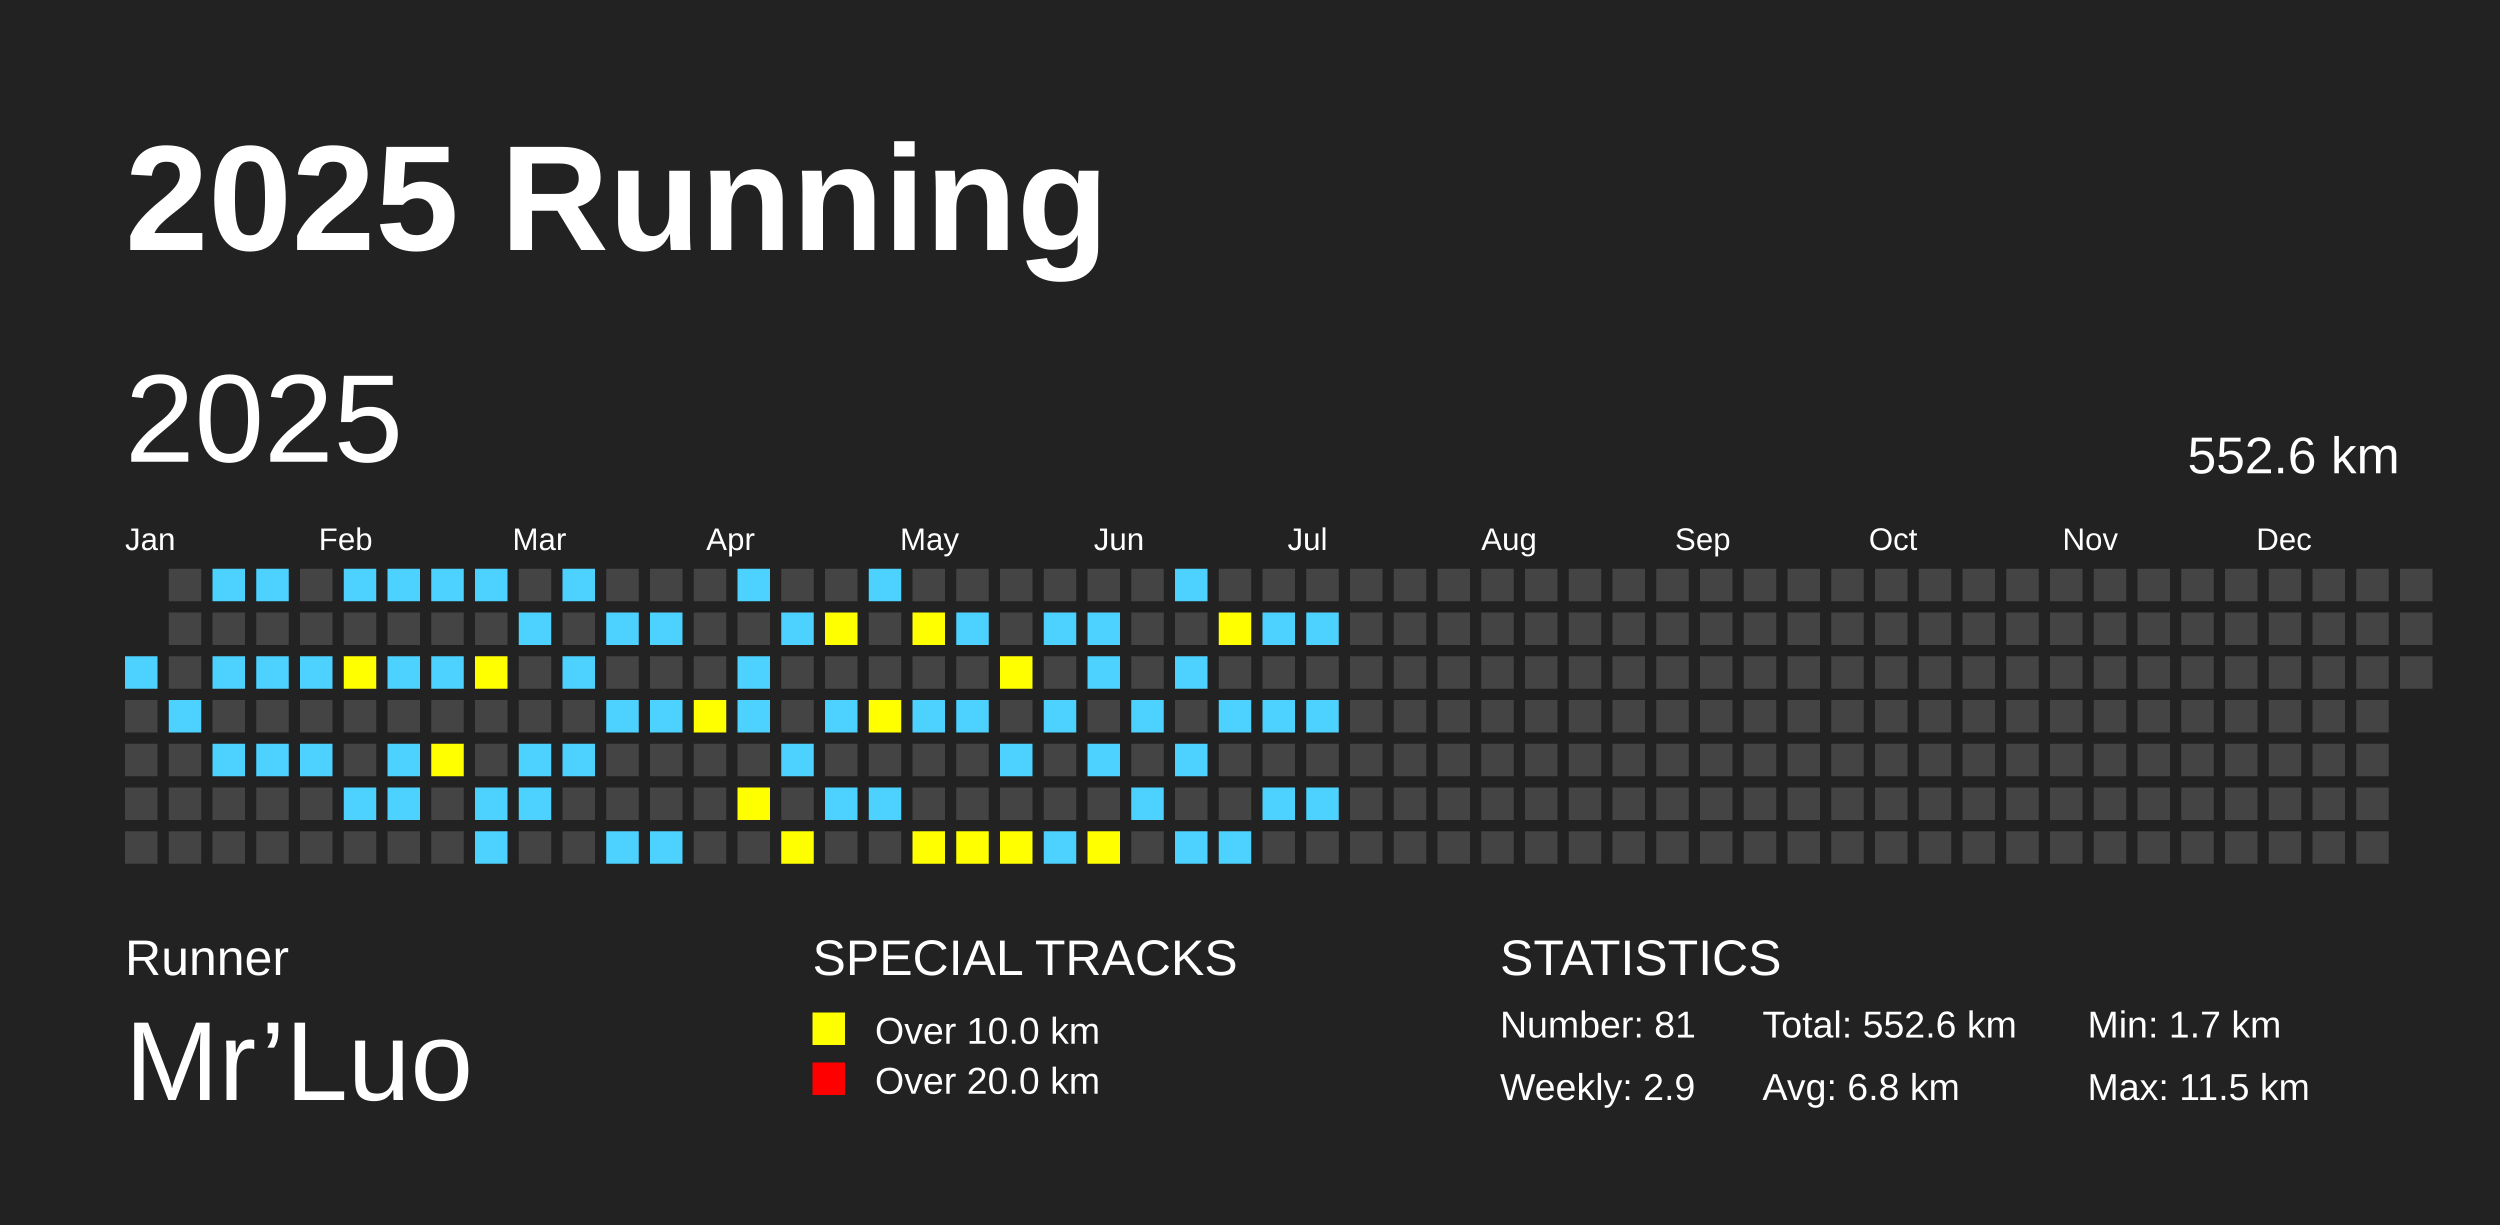
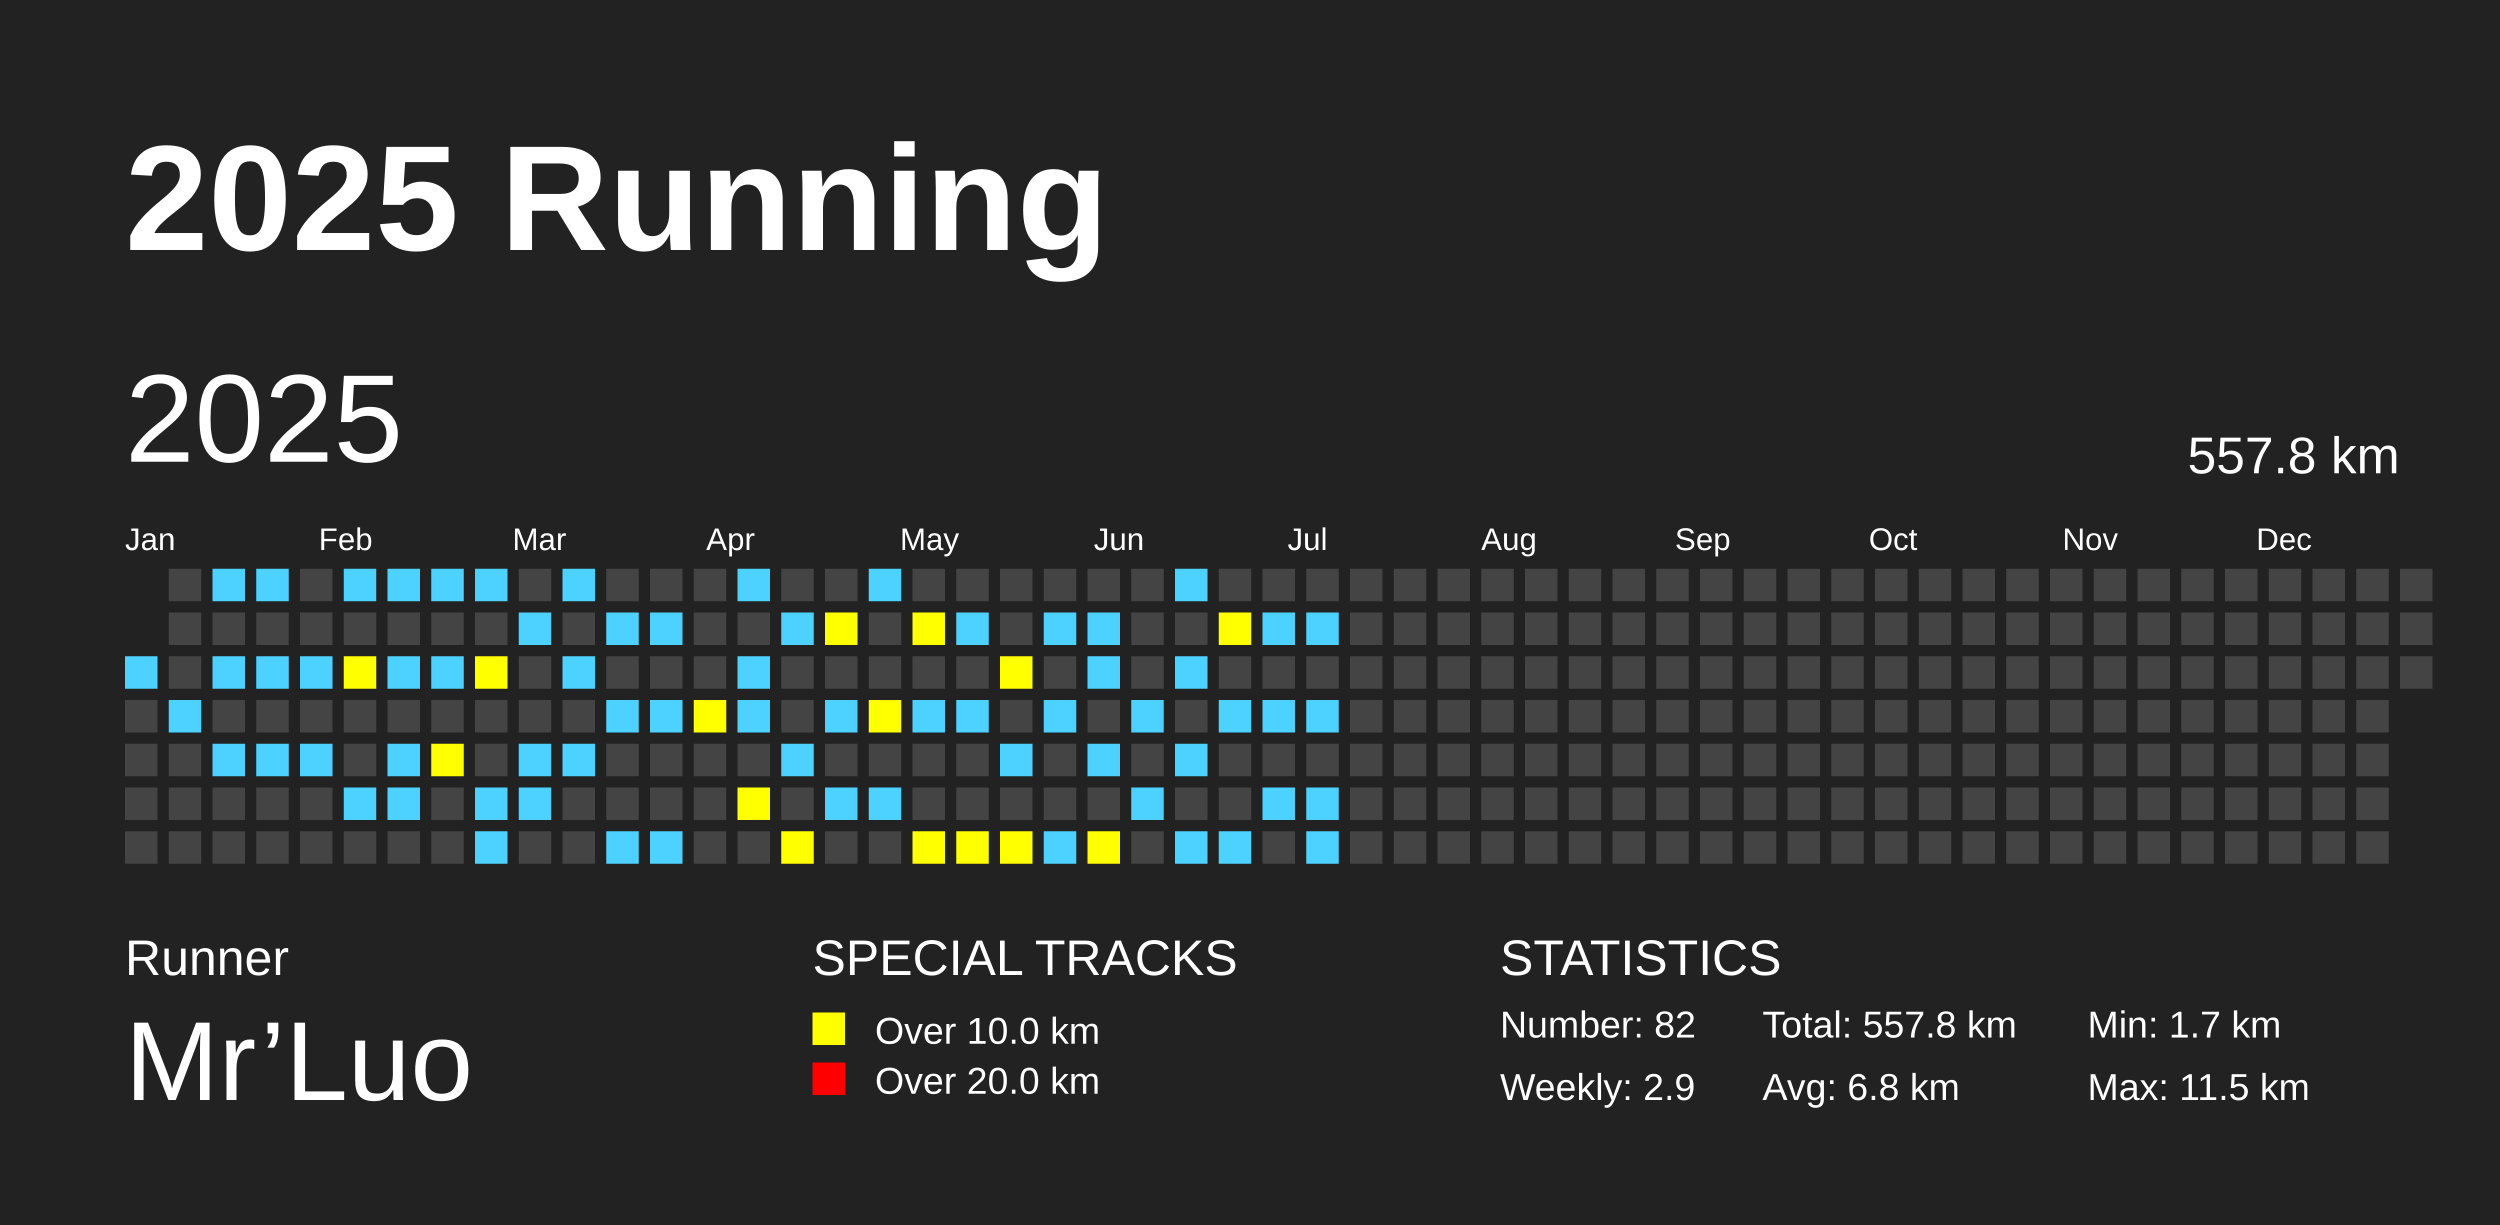
<svg xmlns="http://www.w3.org/2000/svg" baseProfile="full" height="98mm" version="1.1" viewBox="0,0,200,98" width="200mm">
  <defs />
  <rect fill="#222222" height="98" width="200" x="0" y="0" />
  <text fill="#FFFFFF" style="font-size:12px; font-family:Arial; font-weight:bold;" x="10" y="20">2025 Running</text>
  <text fill="#FFFFFF" style="font-size:4px; font-family:Arial" x="10" y="78">Runner</text>
  <text fill="#FFFFFF" style="font-size:9px; font-family:Arial" x="10" y="88">Mr’Luo</text>
  <text fill="#FFFFFF" style="font-size:4px; font-family:Arial" x="65" y="78">SPECIAL TRACKS</text>
  <rect fill="yellow" height="2.6" width="2.6" x="65" y="81" />
  <text fill="#FFFFFF" style="font-size:3px; font-family:Arial" x="70" y="83.5">Over 10.0 km</text>
  <rect fill="red" height="2.6" width="2.6" x="65" y="85" />
  <text fill="#FFFFFF" style="font-size:3px; font-family:Arial" x="70" y="87.5">Over 20.0 km</text>
  <text fill="#FFFFFF" style="font-size:4px; font-family:Arial" x="120" y="78">STATISTICS</text>
-   <text fill="#FFFFFF" style="font-size:3px; font-family:Arial" x="120" y="83">Number: 81</text>
+   <text fill="#FFFFFF" style="font-size:3px; font-family:Arial" x="120" y="83">Number: 82</text>
  <text fill="#FFFFFF" style="font-size:3px; font-family:Arial" x="120" y="88">Weekly: 2.9</text>
-   <text fill="#FFFFFF" style="font-size:3px; font-family:Arial" x="141" y="83">Total: 552.6 km</text>
+   <text fill="#FFFFFF" style="font-size:3px; font-family:Arial" x="141" y="83">Total: 557.8 km</text>
  <text fill="#FFFFFF" style="font-size:3px; font-family:Arial" x="141" y="88">Avg: 6.8 km</text>
  <text fill="#FFFFFF" style="font-size:3px; font-family:Arial" x="167" y="83">Min: 1.7 km</text>
  <text fill="#FFFFFF" style="font-size:3px; font-family:Arial" x="167" y="88">Max: 11.5 km</text>
  <text dominant-baseline="hanging" fill="#FFFFFF" style="font-size:10.0px; font-family:Arial;" x="10" y="30">2025</text>
-   <text dominant-baseline="hanging" fill="#FFFFFF" style="font-size:4.125px; font-family:Arial;" x="175" y="35">552.6 km</text>
+   <text dominant-baseline="hanging" fill="#FFFFFF" style="font-size:4.125px; font-family:Arial;" x="175" y="35">557.8 km</text>
  <text fill="#FFFFFF" style="font-size:2.5px; font-family:Arial" x="10.0" y="44">Jan</text>
  <text fill="#FFFFFF" style="font-size:2.5px; font-family:Arial" x="25.5" y="44">Feb</text>
  <text fill="#FFFFFF" style="font-size:2.5px; font-family:Arial" x="41.0" y="44">Mar</text>
  <text fill="#FFFFFF" style="font-size:2.5px; font-family:Arial" x="56.5" y="44">Apr</text>
  <text fill="#FFFFFF" style="font-size:2.5px; font-family:Arial" x="72.0" y="44">May</text>
  <text fill="#FFFFFF" style="font-size:2.5px; font-family:Arial" x="87.5" y="44">Jun</text>
  <text fill="#FFFFFF" style="font-size:2.5px; font-family:Arial" x="103.0" y="44">Jul</text>
  <text fill="#FFFFFF" style="font-size:2.5px; font-family:Arial" x="118.5" y="44">Aug</text>
  <text fill="#FFFFFF" style="font-size:2.5px; font-family:Arial" x="134.0" y="44">Sep</text>
  <text fill="#FFFFFF" style="font-size:2.5px; font-family:Arial" x="149.5" y="44">Oct</text>
  <text fill="#FFFFFF" style="font-size:2.5px; font-family:Arial" x="165.0" y="44">Nov</text>
  <text fill="#FFFFFF" style="font-size:2.5px; font-family:Arial" x="180.5" y="44">Dec</text>
  <rect fill="#4DD2FF" height="2.6" width="2.6" x="10.0" y="52.5" />
  <rect fill="#444444" height="2.6" width="2.6" x="10.0" y="56.0" />
  <rect fill="#444444" height="2.6" width="2.6" x="10.0" y="59.5" />
  <rect fill="#444444" height="2.6" width="2.6" x="10.0" y="63.0" />
  <rect fill="#444444" height="2.6" width="2.6" x="10.0" y="66.5" />
  <rect fill="#444444" height="2.6" width="2.6" x="13.5" y="45.5" />
  <rect fill="#444444" height="2.6" width="2.6" x="13.5" y="49.0" />
  <rect fill="#444444" height="2.6" width="2.6" x="13.5" y="52.5" />
  <rect fill="#4DD2FF" height="2.6" width="2.6" x="13.5" y="56.0" />
  <rect fill="#444444" height="2.6" width="2.6" x="13.5" y="59.5" />
  <rect fill="#444444" height="2.6" width="2.6" x="13.5" y="63.0" />
  <rect fill="#444444" height="2.6" width="2.6" x="13.5" y="66.5" />
  <rect fill="#4DD2FF" height="2.6" width="2.6" x="17.0" y="45.5" />
  <rect fill="#444444" height="2.6" width="2.6" x="17.0" y="49.0" />
  <rect fill="#4DD2FF" height="2.6" width="2.6" x="17.0" y="52.5" />
  <rect fill="#444444" height="2.6" width="2.6" x="17.0" y="56.0" />
  <rect fill="#4DD2FF" height="2.6" width="2.6" x="17.0" y="59.5" />
  <rect fill="#444444" height="2.6" width="2.6" x="17.0" y="63.0" />
  <rect fill="#444444" height="2.6" width="2.6" x="17.0" y="66.5" />
  <rect fill="#4DD2FF" height="2.6" width="2.6" x="20.5" y="45.5" />
  <rect fill="#444444" height="2.6" width="2.6" x="20.5" y="49.0" />
  <rect fill="#4DD2FF" height="2.6" width="2.6" x="20.5" y="52.5" />
  <rect fill="#444444" height="2.6" width="2.6" x="20.5" y="56.0" />
  <rect fill="#4DD2FF" height="2.6" width="2.6" x="20.5" y="59.5" />
  <rect fill="#444444" height="2.6" width="2.6" x="20.5" y="63.0" />
  <rect fill="#444444" height="2.6" width="2.6" x="20.5" y="66.5" />
  <rect fill="#444444" height="2.6" width="2.6" x="24.0" y="45.5" />
  <rect fill="#444444" height="2.6" width="2.6" x="24.0" y="49.0" />
  <rect fill="#4DD2FF" height="2.6" width="2.6" x="24.0" y="52.5" />
  <rect fill="#444444" height="2.6" width="2.6" x="24.0" y="56.0" />
  <rect fill="#4DD2FF" height="2.6" width="2.6" x="24.0" y="59.5" />
  <rect fill="#444444" height="2.6" width="2.6" x="24.0" y="63.0" />
  <rect fill="#444444" height="2.6" width="2.6" x="24.0" y="66.5" />
  <rect fill="#4DD2FF" height="2.6" width="2.6" x="27.5" y="45.5" />
  <rect fill="#444444" height="2.6" width="2.6" x="27.5" y="49.0" />
  <rect fill="yellow" height="2.6" width="2.6" x="27.5" y="52.5" />
  <rect fill="#444444" height="2.6" width="2.6" x="27.5" y="56.0" />
  <rect fill="#444444" height="2.6" width="2.6" x="27.5" y="59.5" />
  <rect fill="#4DD2FF" height="2.6" width="2.6" x="27.5" y="63.0" />
  <rect fill="#444444" height="2.6" width="2.6" x="27.5" y="66.5" />
  <rect fill="#4DD2FF" height="2.6" width="2.6" x="31.0" y="45.5" />
  <rect fill="#444444" height="2.6" width="2.6" x="31.0" y="49.0" />
  <rect fill="#4DD2FF" height="2.6" width="2.6" x="31.0" y="52.5" />
  <rect fill="#444444" height="2.6" width="2.6" x="31.0" y="56.0" />
  <rect fill="#4DD2FF" height="2.6" width="2.6" x="31.0" y="59.5" />
  <rect fill="#4DD2FF" height="2.6" width="2.6" x="31.0" y="63.0" />
  <rect fill="#444444" height="2.6" width="2.6" x="31.0" y="66.5" />
  <rect fill="#4DD2FF" height="2.6" width="2.6" x="34.5" y="45.5" />
  <rect fill="#444444" height="2.6" width="2.6" x="34.5" y="49.0" />
  <rect fill="#4DD2FF" height="2.6" width="2.6" x="34.5" y="52.5" />
  <rect fill="#444444" height="2.6" width="2.6" x="34.5" y="56.0" />
  <rect fill="yellow" height="2.6" width="2.6" x="34.5" y="59.5" />
  <rect fill="#444444" height="2.6" width="2.6" x="34.5" y="63.0" />
  <rect fill="#444444" height="2.6" width="2.6" x="34.5" y="66.5" />
  <rect fill="#4DD2FF" height="2.6" width="2.6" x="38.0" y="45.5" />
  <rect fill="#444444" height="2.6" width="2.6" x="38.0" y="49.0" />
  <rect fill="yellow" height="2.6" width="2.6" x="38.0" y="52.5" />
  <rect fill="#444444" height="2.6" width="2.6" x="38.0" y="56.0" />
  <rect fill="#444444" height="2.6" width="2.6" x="38.0" y="59.5" />
  <rect fill="#4DD2FF" height="2.6" width="2.6" x="38.0" y="63.0" />
  <rect fill="#4DD2FF" height="2.6" width="2.6" x="38.0" y="66.5" />
  <rect fill="#444444" height="2.6" width="2.6" x="41.5" y="45.5" />
  <rect fill="#4DD2FF" height="2.6" width="2.6" x="41.5" y="49.0" />
  <rect fill="#444444" height="2.6" width="2.6" x="41.5" y="52.5" />
  <rect fill="#444444" height="2.6" width="2.6" x="41.5" y="56.0" />
  <rect fill="#4DD2FF" height="2.6" width="2.6" x="41.5" y="59.5" />
  <rect fill="#4DD2FF" height="2.6" width="2.6" x="41.5" y="63.0" />
  <rect fill="#444444" height="2.6" width="2.6" x="41.5" y="66.5" />
  <rect fill="#4DD2FF" height="2.6" width="2.6" x="45.0" y="45.5" />
  <rect fill="#444444" height="2.6" width="2.6" x="45.0" y="49.0" />
  <rect fill="#4DD2FF" height="2.6" width="2.6" x="45.0" y="52.5" />
  <rect fill="#444444" height="2.6" width="2.6" x="45.0" y="56.0" />
  <rect fill="#4DD2FF" height="2.6" width="2.6" x="45.0" y="59.5" />
  <rect fill="#444444" height="2.6" width="2.6" x="45.0" y="63.0" />
  <rect fill="#444444" height="2.6" width="2.6" x="45.0" y="66.5" />
  <rect fill="#444444" height="2.6" width="2.6" x="48.5" y="45.5" />
  <rect fill="#4DD2FF" height="2.6" width="2.6" x="48.5" y="49.0" />
  <rect fill="#444444" height="2.6" width="2.6" x="48.5" y="52.5" />
  <rect fill="#4DD2FF" height="2.6" width="2.6" x="48.5" y="56.0" />
  <rect fill="#444444" height="2.6" width="2.6" x="48.5" y="59.5" />
  <rect fill="#444444" height="2.6" width="2.6" x="48.5" y="63.0" />
  <rect fill="#4DD2FF" height="2.6" width="2.6" x="48.5" y="66.5" />
  <rect fill="#444444" height="2.6" width="2.6" x="52.0" y="45.5" />
  <rect fill="#4DD2FF" height="2.6" width="2.6" x="52.0" y="49.0" />
  <rect fill="#444444" height="2.6" width="2.6" x="52.0" y="52.5" />
  <rect fill="#4DD2FF" height="2.6" width="2.6" x="52.0" y="56.0" />
  <rect fill="#444444" height="2.6" width="2.6" x="52.0" y="59.5" />
  <rect fill="#444444" height="2.6" width="2.6" x="52.0" y="63.0" />
  <rect fill="#4DD2FF" height="2.6" width="2.6" x="52.0" y="66.5" />
  <rect fill="#444444" height="2.6" width="2.6" x="55.5" y="45.5" />
  <rect fill="#444444" height="2.6" width="2.6" x="55.5" y="49.0" />
  <rect fill="#444444" height="2.6" width="2.6" x="55.5" y="52.5" />
  <rect fill="yellow" height="2.6" width="2.6" x="55.5" y="56.0" />
  <rect fill="#444444" height="2.6" width="2.6" x="55.5" y="59.5" />
  <rect fill="#444444" height="2.6" width="2.6" x="55.5" y="63.0" />
  <rect fill="#444444" height="2.6" width="2.6" x="55.5" y="66.5" />
  <rect fill="#4DD2FF" height="2.6" width="2.6" x="59.0" y="45.5" />
  <rect fill="#444444" height="2.6" width="2.6" x="59.0" y="49.0" />
  <rect fill="#4DD2FF" height="2.6" width="2.6" x="59.0" y="52.5" />
  <rect fill="#4DD2FF" height="2.6" width="2.6" x="59.0" y="56.0" />
  <rect fill="#444444" height="2.6" width="2.6" x="59.0" y="59.5" />
  <rect fill="yellow" height="2.6" width="2.6" x="59.0" y="63.0" />
  <rect fill="#444444" height="2.6" width="2.6" x="59.0" y="66.5" />
  <rect fill="#444444" height="2.6" width="2.6" x="62.5" y="45.5" />
  <rect fill="#4DD2FF" height="2.6" width="2.6" x="62.5" y="49.0" />
  <rect fill="#444444" height="2.6" width="2.6" x="62.5" y="52.5" />
  <rect fill="#444444" height="2.6" width="2.6" x="62.5" y="56.0" />
  <rect fill="#4DD2FF" height="2.6" width="2.6" x="62.5" y="59.5" />
  <rect fill="#444444" height="2.6" width="2.6" x="62.5" y="63.0" />
  <rect fill="yellow" height="2.6" width="2.6" x="62.5" y="66.5" />
  <rect fill="#444444" height="2.6" width="2.6" x="66.0" y="45.5" />
  <rect fill="yellow" height="2.6" width="2.6" x="66.0" y="49.0" />
  <rect fill="#444444" height="2.6" width="2.6" x="66.0" y="52.5" />
  <rect fill="#4DD2FF" height="2.6" width="2.6" x="66.0" y="56.0" />
  <rect fill="#444444" height="2.6" width="2.6" x="66.0" y="59.5" />
  <rect fill="#4DD2FF" height="2.6" width="2.6" x="66.0" y="63.0" />
  <rect fill="#444444" height="2.6" width="2.6" x="66.0" y="66.5" />
  <rect fill="#4DD2FF" height="2.6" width="2.6" x="69.5" y="45.5" />
  <rect fill="#444444" height="2.6" width="2.6" x="69.5" y="49.0" />
  <rect fill="#444444" height="2.6" width="2.6" x="69.5" y="52.5" />
  <rect fill="yellow" height="2.6" width="2.6" x="69.5" y="56.0" />
  <rect fill="#444444" height="2.6" width="2.6" x="69.5" y="59.5" />
  <rect fill="#4DD2FF" height="2.6" width="2.6" x="69.5" y="63.0" />
  <rect fill="#444444" height="2.6" width="2.6" x="69.5" y="66.5" />
  <rect fill="#444444" height="2.6" width="2.6" x="73.0" y="45.5" />
  <rect fill="yellow" height="2.6" width="2.6" x="73.0" y="49.0" />
  <rect fill="#444444" height="2.6" width="2.6" x="73.0" y="52.5" />
  <rect fill="#4DD2FF" height="2.6" width="2.6" x="73.0" y="56.0" />
  <rect fill="#444444" height="2.6" width="2.6" x="73.0" y="59.5" />
  <rect fill="#444444" height="2.6" width="2.6" x="73.0" y="63.0" />
  <rect fill="yellow" height="2.6" width="2.6" x="73.0" y="66.5" />
  <rect fill="#444444" height="2.6" width="2.6" x="76.5" y="45.5" />
  <rect fill="#4DD2FF" height="2.6" width="2.6" x="76.5" y="49.0" />
  <rect fill="#444444" height="2.6" width="2.6" x="76.5" y="52.5" />
  <rect fill="#4DD2FF" height="2.6" width="2.6" x="76.5" y="56.0" />
  <rect fill="#444444" height="2.6" width="2.6" x="76.5" y="59.5" />
  <rect fill="#444444" height="2.6" width="2.6" x="76.5" y="63.0" />
  <rect fill="yellow" height="2.6" width="2.6" x="76.5" y="66.5" />
  <rect fill="#444444" height="2.6" width="2.6" x="80.0" y="45.5" />
  <rect fill="#444444" height="2.6" width="2.6" x="80.0" y="49.0" />
  <rect fill="yellow" height="2.6" width="2.6" x="80.0" y="52.5" />
  <rect fill="#444444" height="2.6" width="2.6" x="80.0" y="56.0" />
  <rect fill="#4DD2FF" height="2.6" width="2.6" x="80.0" y="59.5" />
  <rect fill="#444444" height="2.6" width="2.6" x="80.0" y="63.0" />
  <rect fill="yellow" height="2.6" width="2.6" x="80.0" y="66.5" />
  <rect fill="#444444" height="2.6" width="2.6" x="83.5" y="45.5" />
  <rect fill="#4DD2FF" height="2.6" width="2.6" x="83.5" y="49.0" />
  <rect fill="#444444" height="2.6" width="2.6" x="83.5" y="52.5" />
  <rect fill="#4DD2FF" height="2.6" width="2.6" x="83.5" y="56.0" />
  <rect fill="#444444" height="2.6" width="2.6" x="83.5" y="59.5" />
  <rect fill="#444444" height="2.6" width="2.6" x="83.5" y="63.0" />
  <rect fill="#4DD2FF" height="2.6" width="2.6" x="83.5" y="66.5" />
  <rect fill="#444444" height="2.6" width="2.6" x="87.0" y="45.5" />
  <rect fill="#4DD2FF" height="2.6" width="2.6" x="87.0" y="49.0" />
  <rect fill="#4DD2FF" height="2.6" width="2.6" x="87.0" y="52.5" />
  <rect fill="#444444" height="2.6" width="2.6" x="87.0" y="56.0" />
  <rect fill="#4DD2FF" height="2.6" width="2.6" x="87.0" y="59.5" />
  <rect fill="#444444" height="2.6" width="2.6" x="87.0" y="63.0" />
  <rect fill="yellow" height="2.6" width="2.6" x="87.0" y="66.5" />
  <rect fill="#444444" height="2.6" width="2.6" x="90.5" y="45.5" />
  <rect fill="#444444" height="2.6" width="2.6" x="90.5" y="49.0" />
  <rect fill="#444444" height="2.6" width="2.6" x="90.5" y="52.5" />
  <rect fill="#4DD2FF" height="2.6" width="2.6" x="90.5" y="56.0" />
  <rect fill="#444444" height="2.6" width="2.6" x="90.5" y="59.5" />
  <rect fill="#4DD2FF" height="2.6" width="2.6" x="90.5" y="63.0" />
  <rect fill="#444444" height="2.6" width="2.6" x="90.5" y="66.5" />
  <rect fill="#4DD2FF" height="2.6" width="2.6" x="94.0" y="45.5" />
  <rect fill="#444444" height="2.6" width="2.6" x="94.0" y="49.0" />
  <rect fill="#4DD2FF" height="2.6" width="2.6" x="94.0" y="52.5" />
  <rect fill="#444444" height="2.6" width="2.6" x="94.0" y="56.0" />
  <rect fill="#4DD2FF" height="2.6" width="2.6" x="94.0" y="59.5" />
  <rect fill="#444444" height="2.6" width="2.6" x="94.0" y="63.0" />
  <rect fill="#4DD2FF" height="2.6" width="2.6" x="94.0" y="66.5" />
  <rect fill="#444444" height="2.6" width="2.6" x="97.5" y="45.5" />
  <rect fill="yellow" height="2.6" width="2.6" x="97.5" y="49.0" />
  <rect fill="#444444" height="2.6" width="2.6" x="97.5" y="52.5" />
  <rect fill="#4DD2FF" height="2.6" width="2.6" x="97.5" y="56.0" />
  <rect fill="#444444" height="2.6" width="2.6" x="97.5" y="59.5" />
  <rect fill="#444444" height="2.6" width="2.6" x="97.5" y="63.0" />
  <rect fill="#4DD2FF" height="2.6" width="2.6" x="97.5" y="66.5" />
  <rect fill="#444444" height="2.6" width="2.6" x="101.0" y="45.5" />
  <rect fill="#4DD2FF" height="2.6" width="2.6" x="101.0" y="49.0" />
  <rect fill="#444444" height="2.6" width="2.6" x="101.0" y="52.5" />
  <rect fill="#4DD2FF" height="2.6" width="2.6" x="101.0" y="56.0" />
  <rect fill="#444444" height="2.6" width="2.6" x="101.0" y="59.5" />
  <rect fill="#4DD2FF" height="2.6" width="2.6" x="101.0" y="63.0" />
  <rect fill="#444444" height="2.6" width="2.6" x="101.0" y="66.5" />
  <rect fill="#444444" height="2.6" width="2.6" x="104.5" y="45.5" />
  <rect fill="#4DD2FF" height="2.6" width="2.6" x="104.5" y="49.0" />
  <rect fill="#444444" height="2.6" width="2.6" x="104.5" y="52.5" />
  <rect fill="#4DD2FF" height="2.6" width="2.6" x="104.5" y="56.0" />
  <rect fill="#444444" height="2.6" width="2.6" x="104.5" y="59.5" />
  <rect fill="#4DD2FF" height="2.6" width="2.6" x="104.5" y="63.0" />
-   <rect fill="#444444" height="2.6" width="2.6" x="104.5" y="66.5" />
+   <rect fill="#4DD2FF" height="2.6" width="2.6" x="104.5" y="66.5" />
  <rect fill="#444444" height="2.6" width="2.6" x="108.0" y="45.5" />
  <rect fill="#444444" height="2.6" width="2.6" x="108.0" y="49.0" />
  <rect fill="#444444" height="2.6" width="2.6" x="108.0" y="52.5" />
  <rect fill="#444444" height="2.6" width="2.6" x="108.0" y="56.0" />
  <rect fill="#444444" height="2.6" width="2.6" x="108.0" y="59.5" />
  <rect fill="#444444" height="2.6" width="2.6" x="108.0" y="63.0" />
  <rect fill="#444444" height="2.6" width="2.6" x="108.0" y="66.5" />
  <rect fill="#444444" height="2.6" width="2.6" x="111.5" y="45.5" />
  <rect fill="#444444" height="2.6" width="2.6" x="111.5" y="49.0" />
  <rect fill="#444444" height="2.6" width="2.6" x="111.5" y="52.5" />
  <rect fill="#444444" height="2.6" width="2.6" x="111.5" y="56.0" />
  <rect fill="#444444" height="2.6" width="2.6" x="111.5" y="59.5" />
  <rect fill="#444444" height="2.6" width="2.6" x="111.5" y="63.0" />
  <rect fill="#444444" height="2.6" width="2.6" x="111.5" y="66.5" />
  <rect fill="#444444" height="2.6" width="2.6" x="115.0" y="45.5" />
  <rect fill="#444444" height="2.6" width="2.6" x="115.0" y="49.0" />
  <rect fill="#444444" height="2.6" width="2.6" x="115.0" y="52.5" />
  <rect fill="#444444" height="2.6" width="2.6" x="115.0" y="56.0" />
  <rect fill="#444444" height="2.6" width="2.6" x="115.0" y="59.5" />
  <rect fill="#444444" height="2.6" width="2.6" x="115.0" y="63.0" />
  <rect fill="#444444" height="2.6" width="2.6" x="115.0" y="66.5" />
  <rect fill="#444444" height="2.6" width="2.6" x="118.5" y="45.5" />
  <rect fill="#444444" height="2.6" width="2.6" x="118.5" y="49.0" />
  <rect fill="#444444" height="2.6" width="2.6" x="118.5" y="52.5" />
  <rect fill="#444444" height="2.6" width="2.6" x="118.5" y="56.0" />
  <rect fill="#444444" height="2.6" width="2.6" x="118.5" y="59.5" />
  <rect fill="#444444" height="2.6" width="2.6" x="118.5" y="63.0" />
  <rect fill="#444444" height="2.6" width="2.6" x="118.5" y="66.5" />
  <rect fill="#444444" height="2.6" width="2.6" x="122.0" y="45.5" />
  <rect fill="#444444" height="2.6" width="2.6" x="122.0" y="49.0" />
  <rect fill="#444444" height="2.6" width="2.6" x="122.0" y="52.5" />
  <rect fill="#444444" height="2.6" width="2.6" x="122.0" y="56.0" />
  <rect fill="#444444" height="2.6" width="2.6" x="122.0" y="59.5" />
  <rect fill="#444444" height="2.6" width="2.6" x="122.0" y="63.0" />
  <rect fill="#444444" height="2.6" width="2.6" x="122.0" y="66.5" />
  <rect fill="#444444" height="2.6" width="2.6" x="125.5" y="45.5" />
  <rect fill="#444444" height="2.6" width="2.6" x="125.5" y="49.0" />
  <rect fill="#444444" height="2.6" width="2.6" x="125.5" y="52.5" />
  <rect fill="#444444" height="2.6" width="2.6" x="125.5" y="56.0" />
  <rect fill="#444444" height="2.6" width="2.6" x="125.5" y="59.5" />
  <rect fill="#444444" height="2.6" width="2.6" x="125.5" y="63.0" />
  <rect fill="#444444" height="2.6" width="2.6" x="125.5" y="66.5" />
  <rect fill="#444444" height="2.6" width="2.6" x="129.0" y="45.5" />
  <rect fill="#444444" height="2.6" width="2.6" x="129.0" y="49.0" />
  <rect fill="#444444" height="2.6" width="2.6" x="129.0" y="52.5" />
  <rect fill="#444444" height="2.6" width="2.6" x="129.0" y="56.0" />
  <rect fill="#444444" height="2.6" width="2.6" x="129.0" y="59.5" />
  <rect fill="#444444" height="2.6" width="2.6" x="129.0" y="63.0" />
  <rect fill="#444444" height="2.6" width="2.6" x="129.0" y="66.5" />
  <rect fill="#444444" height="2.6" width="2.6" x="132.5" y="45.5" />
  <rect fill="#444444" height="2.6" width="2.6" x="132.5" y="49.0" />
  <rect fill="#444444" height="2.6" width="2.6" x="132.5" y="52.5" />
  <rect fill="#444444" height="2.6" width="2.6" x="132.5" y="56.0" />
  <rect fill="#444444" height="2.6" width="2.6" x="132.5" y="59.5" />
  <rect fill="#444444" height="2.6" width="2.6" x="132.5" y="63.0" />
  <rect fill="#444444" height="2.6" width="2.6" x="132.5" y="66.5" />
  <rect fill="#444444" height="2.6" width="2.6" x="136.0" y="45.5" />
  <rect fill="#444444" height="2.6" width="2.6" x="136.0" y="49.0" />
  <rect fill="#444444" height="2.6" width="2.6" x="136.0" y="52.5" />
  <rect fill="#444444" height="2.6" width="2.6" x="136.0" y="56.0" />
  <rect fill="#444444" height="2.6" width="2.6" x="136.0" y="59.5" />
  <rect fill="#444444" height="2.6" width="2.6" x="136.0" y="63.0" />
  <rect fill="#444444" height="2.6" width="2.6" x="136.0" y="66.5" />
  <rect fill="#444444" height="2.6" width="2.6" x="139.5" y="45.5" />
  <rect fill="#444444" height="2.6" width="2.6" x="139.5" y="49.0" />
  <rect fill="#444444" height="2.6" width="2.6" x="139.5" y="52.5" />
  <rect fill="#444444" height="2.6" width="2.6" x="139.5" y="56.0" />
  <rect fill="#444444" height="2.6" width="2.6" x="139.5" y="59.5" />
  <rect fill="#444444" height="2.6" width="2.6" x="139.5" y="63.0" />
  <rect fill="#444444" height="2.6" width="2.6" x="139.5" y="66.5" />
  <rect fill="#444444" height="2.6" width="2.6" x="143.0" y="45.5" />
  <rect fill="#444444" height="2.6" width="2.6" x="143.0" y="49.0" />
  <rect fill="#444444" height="2.6" width="2.6" x="143.0" y="52.5" />
  <rect fill="#444444" height="2.6" width="2.6" x="143.0" y="56.0" />
  <rect fill="#444444" height="2.6" width="2.6" x="143.0" y="59.5" />
  <rect fill="#444444" height="2.6" width="2.6" x="143.0" y="63.0" />
  <rect fill="#444444" height="2.6" width="2.6" x="143.0" y="66.5" />
  <rect fill="#444444" height="2.6" width="2.6" x="146.5" y="45.5" />
  <rect fill="#444444" height="2.6" width="2.6" x="146.5" y="49.0" />
  <rect fill="#444444" height="2.6" width="2.6" x="146.5" y="52.5" />
  <rect fill="#444444" height="2.6" width="2.6" x="146.5" y="56.0" />
  <rect fill="#444444" height="2.6" width="2.6" x="146.5" y="59.5" />
  <rect fill="#444444" height="2.6" width="2.6" x="146.5" y="63.0" />
  <rect fill="#444444" height="2.6" width="2.6" x="146.5" y="66.5" />
  <rect fill="#444444" height="2.6" width="2.6" x="150.0" y="45.5" />
  <rect fill="#444444" height="2.6" width="2.6" x="150.0" y="49.0" />
  <rect fill="#444444" height="2.6" width="2.6" x="150.0" y="52.5" />
  <rect fill="#444444" height="2.6" width="2.6" x="150.0" y="56.0" />
  <rect fill="#444444" height="2.6" width="2.6" x="150.0" y="59.5" />
  <rect fill="#444444" height="2.6" width="2.6" x="150.0" y="63.0" />
  <rect fill="#444444" height="2.6" width="2.6" x="150.0" y="66.5" />
  <rect fill="#444444" height="2.6" width="2.6" x="153.5" y="45.5" />
  <rect fill="#444444" height="2.6" width="2.6" x="153.5" y="49.0" />
  <rect fill="#444444" height="2.6" width="2.6" x="153.5" y="52.5" />
  <rect fill="#444444" height="2.6" width="2.6" x="153.5" y="56.0" />
  <rect fill="#444444" height="2.6" width="2.6" x="153.5" y="59.5" />
  <rect fill="#444444" height="2.6" width="2.6" x="153.5" y="63.0" />
  <rect fill="#444444" height="2.6" width="2.6" x="153.5" y="66.5" />
  <rect fill="#444444" height="2.6" width="2.6" x="157.0" y="45.5" />
  <rect fill="#444444" height="2.6" width="2.6" x="157.0" y="49.0" />
  <rect fill="#444444" height="2.6" width="2.6" x="157.0" y="52.5" />
  <rect fill="#444444" height="2.6" width="2.6" x="157.0" y="56.0" />
  <rect fill="#444444" height="2.6" width="2.6" x="157.0" y="59.5" />
  <rect fill="#444444" height="2.6" width="2.6" x="157.0" y="63.0" />
  <rect fill="#444444" height="2.6" width="2.6" x="157.0" y="66.5" />
  <rect fill="#444444" height="2.6" width="2.6" x="160.5" y="45.5" />
  <rect fill="#444444" height="2.6" width="2.6" x="160.5" y="49.0" />
  <rect fill="#444444" height="2.6" width="2.6" x="160.5" y="52.5" />
  <rect fill="#444444" height="2.6" width="2.6" x="160.5" y="56.0" />
  <rect fill="#444444" height="2.6" width="2.6" x="160.5" y="59.5" />
  <rect fill="#444444" height="2.6" width="2.6" x="160.5" y="63.0" />
  <rect fill="#444444" height="2.6" width="2.6" x="160.5" y="66.5" />
  <rect fill="#444444" height="2.6" width="2.6" x="164.0" y="45.5" />
  <rect fill="#444444" height="2.6" width="2.6" x="164.0" y="49.0" />
  <rect fill="#444444" height="2.6" width="2.6" x="164.0" y="52.5" />
  <rect fill="#444444" height="2.6" width="2.6" x="164.0" y="56.0" />
  <rect fill="#444444" height="2.6" width="2.6" x="164.0" y="59.5" />
  <rect fill="#444444" height="2.6" width="2.6" x="164.0" y="63.0" />
  <rect fill="#444444" height="2.6" width="2.6" x="164.0" y="66.5" />
  <rect fill="#444444" height="2.6" width="2.6" x="167.5" y="45.5" />
  <rect fill="#444444" height="2.6" width="2.6" x="167.5" y="49.0" />
  <rect fill="#444444" height="2.6" width="2.6" x="167.5" y="52.5" />
  <rect fill="#444444" height="2.6" width="2.6" x="167.5" y="56.0" />
  <rect fill="#444444" height="2.6" width="2.6" x="167.5" y="59.5" />
  <rect fill="#444444" height="2.6" width="2.6" x="167.5" y="63.0" />
  <rect fill="#444444" height="2.6" width="2.6" x="167.5" y="66.5" />
  <rect fill="#444444" height="2.6" width="2.6" x="171.0" y="45.5" />
  <rect fill="#444444" height="2.6" width="2.6" x="171.0" y="49.0" />
  <rect fill="#444444" height="2.6" width="2.6" x="171.0" y="52.5" />
  <rect fill="#444444" height="2.6" width="2.6" x="171.0" y="56.0" />
  <rect fill="#444444" height="2.6" width="2.6" x="171.0" y="59.5" />
  <rect fill="#444444" height="2.6" width="2.6" x="171.0" y="63.0" />
  <rect fill="#444444" height="2.6" width="2.6" x="171.0" y="66.5" />
  <rect fill="#444444" height="2.6" width="2.6" x="174.5" y="45.5" />
  <rect fill="#444444" height="2.6" width="2.6" x="174.5" y="49.0" />
  <rect fill="#444444" height="2.6" width="2.6" x="174.5" y="52.5" />
  <rect fill="#444444" height="2.6" width="2.6" x="174.5" y="56.0" />
  <rect fill="#444444" height="2.6" width="2.6" x="174.5" y="59.5" />
  <rect fill="#444444" height="2.6" width="2.6" x="174.5" y="63.0" />
  <rect fill="#444444" height="2.6" width="2.6" x="174.5" y="66.5" />
  <rect fill="#444444" height="2.6" width="2.6" x="178.0" y="45.5" />
  <rect fill="#444444" height="2.6" width="2.6" x="178.0" y="49.0" />
  <rect fill="#444444" height="2.6" width="2.6" x="178.0" y="52.5" />
  <rect fill="#444444" height="2.6" width="2.6" x="178.0" y="56.0" />
  <rect fill="#444444" height="2.6" width="2.6" x="178.0" y="59.5" />
  <rect fill="#444444" height="2.6" width="2.6" x="178.0" y="63.0" />
  <rect fill="#444444" height="2.6" width="2.6" x="178.0" y="66.5" />
  <rect fill="#444444" height="2.6" width="2.6" x="181.5" y="45.5" />
  <rect fill="#444444" height="2.6" width="2.6" x="181.5" y="49.0" />
  <rect fill="#444444" height="2.6" width="2.6" x="181.5" y="52.5" />
  <rect fill="#444444" height="2.6" width="2.6" x="181.5" y="56.0" />
  <rect fill="#444444" height="2.6" width="2.6" x="181.5" y="59.5" />
  <rect fill="#444444" height="2.6" width="2.6" x="181.5" y="63.0" />
  <rect fill="#444444" height="2.6" width="2.6" x="181.5" y="66.5" />
  <rect fill="#444444" height="2.6" width="2.6" x="185.0" y="45.5" />
  <rect fill="#444444" height="2.6" width="2.6" x="185.0" y="49.0" />
  <rect fill="#444444" height="2.6" width="2.6" x="185.0" y="52.5" />
  <rect fill="#444444" height="2.6" width="2.6" x="185.0" y="56.0" />
  <rect fill="#444444" height="2.6" width="2.6" x="185.0" y="59.5" />
  <rect fill="#444444" height="2.6" width="2.6" x="185.0" y="63.0" />
  <rect fill="#444444" height="2.6" width="2.6" x="185.0" y="66.5" />
  <rect fill="#444444" height="2.6" width="2.6" x="188.5" y="45.5" />
  <rect fill="#444444" height="2.6" width="2.6" x="188.5" y="49.0" />
  <rect fill="#444444" height="2.6" width="2.6" x="188.5" y="52.5" />
  <rect fill="#444444" height="2.6" width="2.6" x="188.5" y="56.0" />
  <rect fill="#444444" height="2.6" width="2.6" x="188.5" y="59.5" />
  <rect fill="#444444" height="2.6" width="2.6" x="188.5" y="63.0" />
  <rect fill="#444444" height="2.6" width="2.6" x="188.5" y="66.5" />
  <rect fill="#444444" height="2.6" width="2.6" x="192.0" y="45.5" />
  <rect fill="#444444" height="2.6" width="2.6" x="192.0" y="49.0" />
  <rect fill="#444444" height="2.6" width="2.6" x="192.0" y="52.5" />
</svg>
